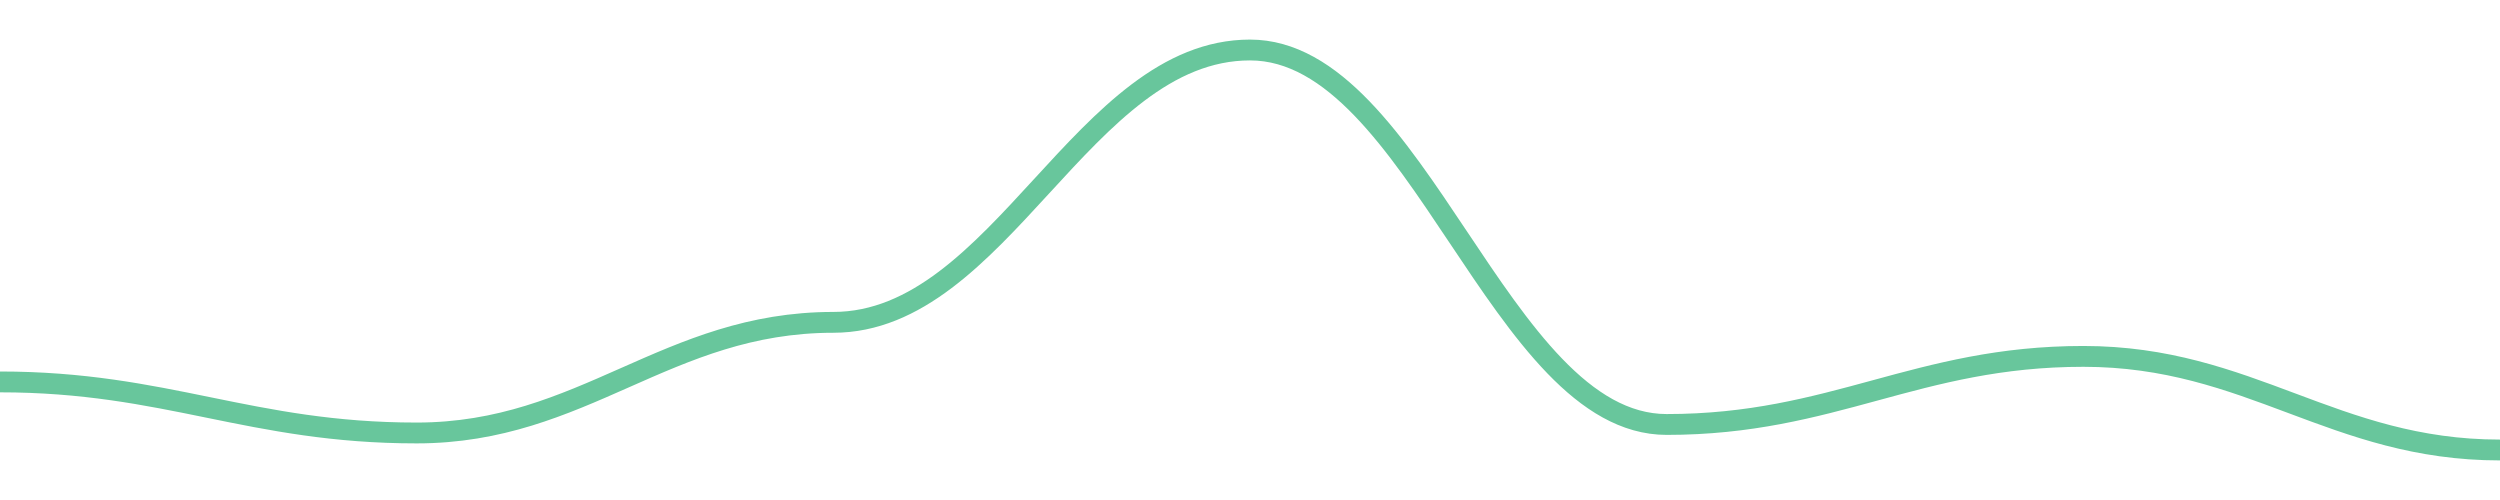
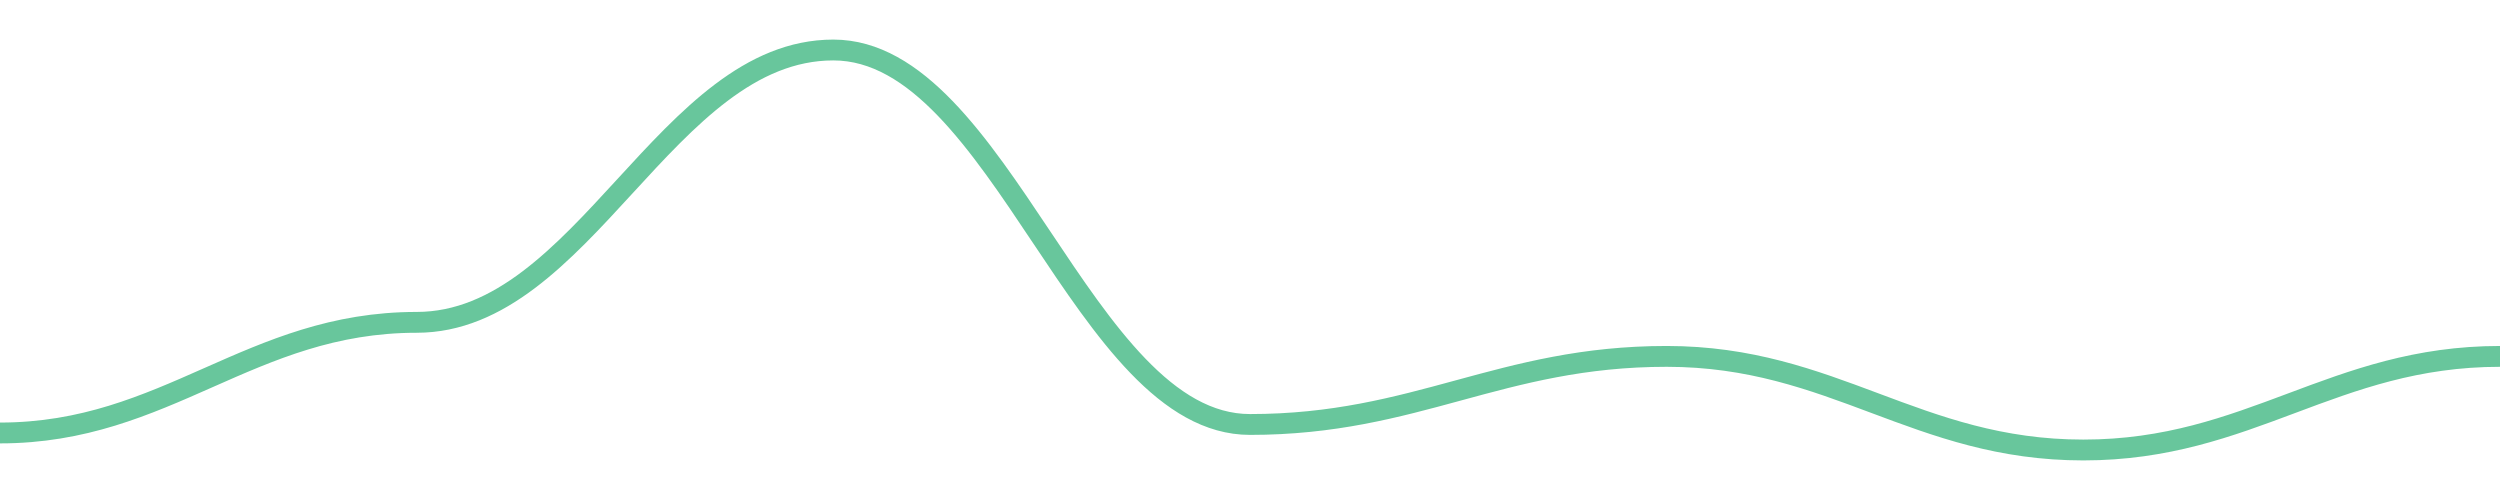
<svg width="180" height="36">
-   <path d="M 0.0,27.498 C 12.0,27.498 18.0,31.174 30.0,31.174 C 42.0,31.174 48.0,23.209 60.0,23.209 C 72.0,23.209 78.0,3.6 90.0,3.6 C 102.0,3.6 108.0,30.562 120.0,30.562 C 132.0,30.562 138.0,25.66 150.0,25.66 C 162.0,25.66 168.0,32.4 180.0,32.4 " fill="none" stroke="#42b883" stroke-width="1.5" opacity="0.8" />
+   <path d="M 0.0,31.174 C 12.0,31.174 18.0,23.209 30.0,23.209 C 42.0,23.209 48.0,3.6 60.0,3.6 C 72.0,3.6 78.0,30.562 90.0,30.562 C 102.0,30.562 108.0,25.66 120.0,25.66 C 132.0,25.66 138.0,32.4 150.0,32.4 C 162.0,32.4 168.0,25.66 180.0,25.66 " fill="none" stroke="#42b883" stroke-width="1.5" opacity="0.8" />
</svg>
